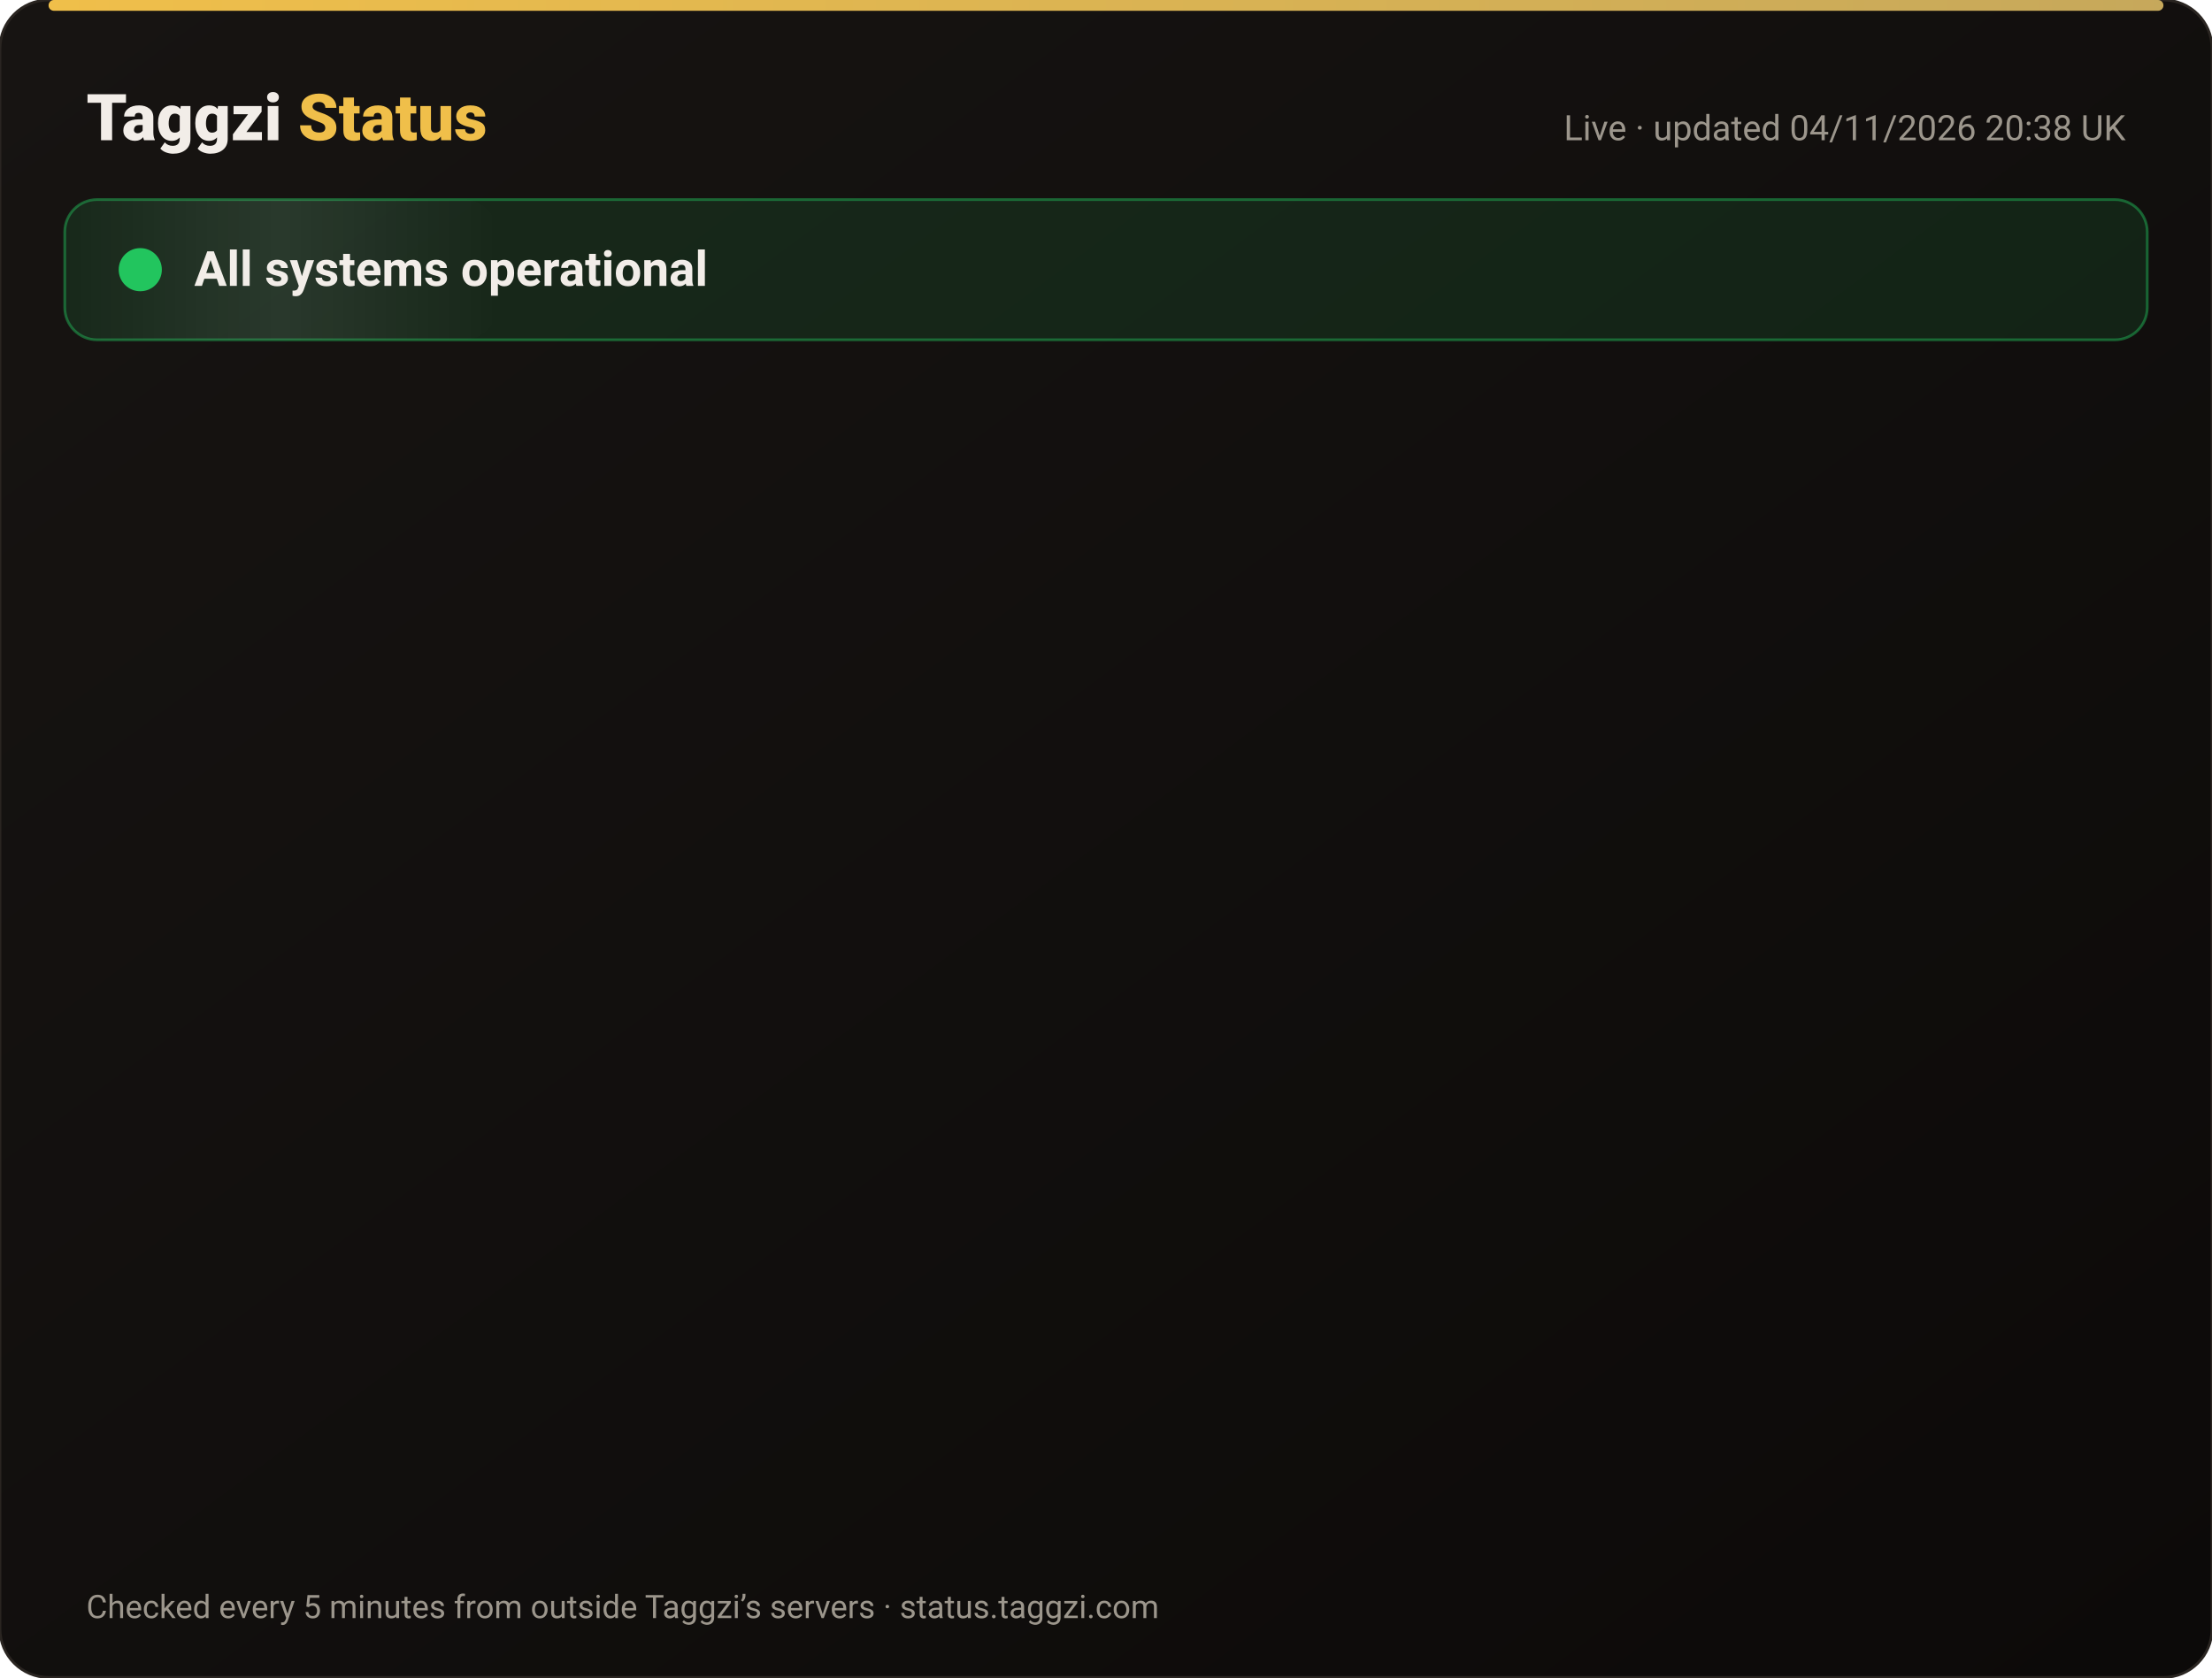
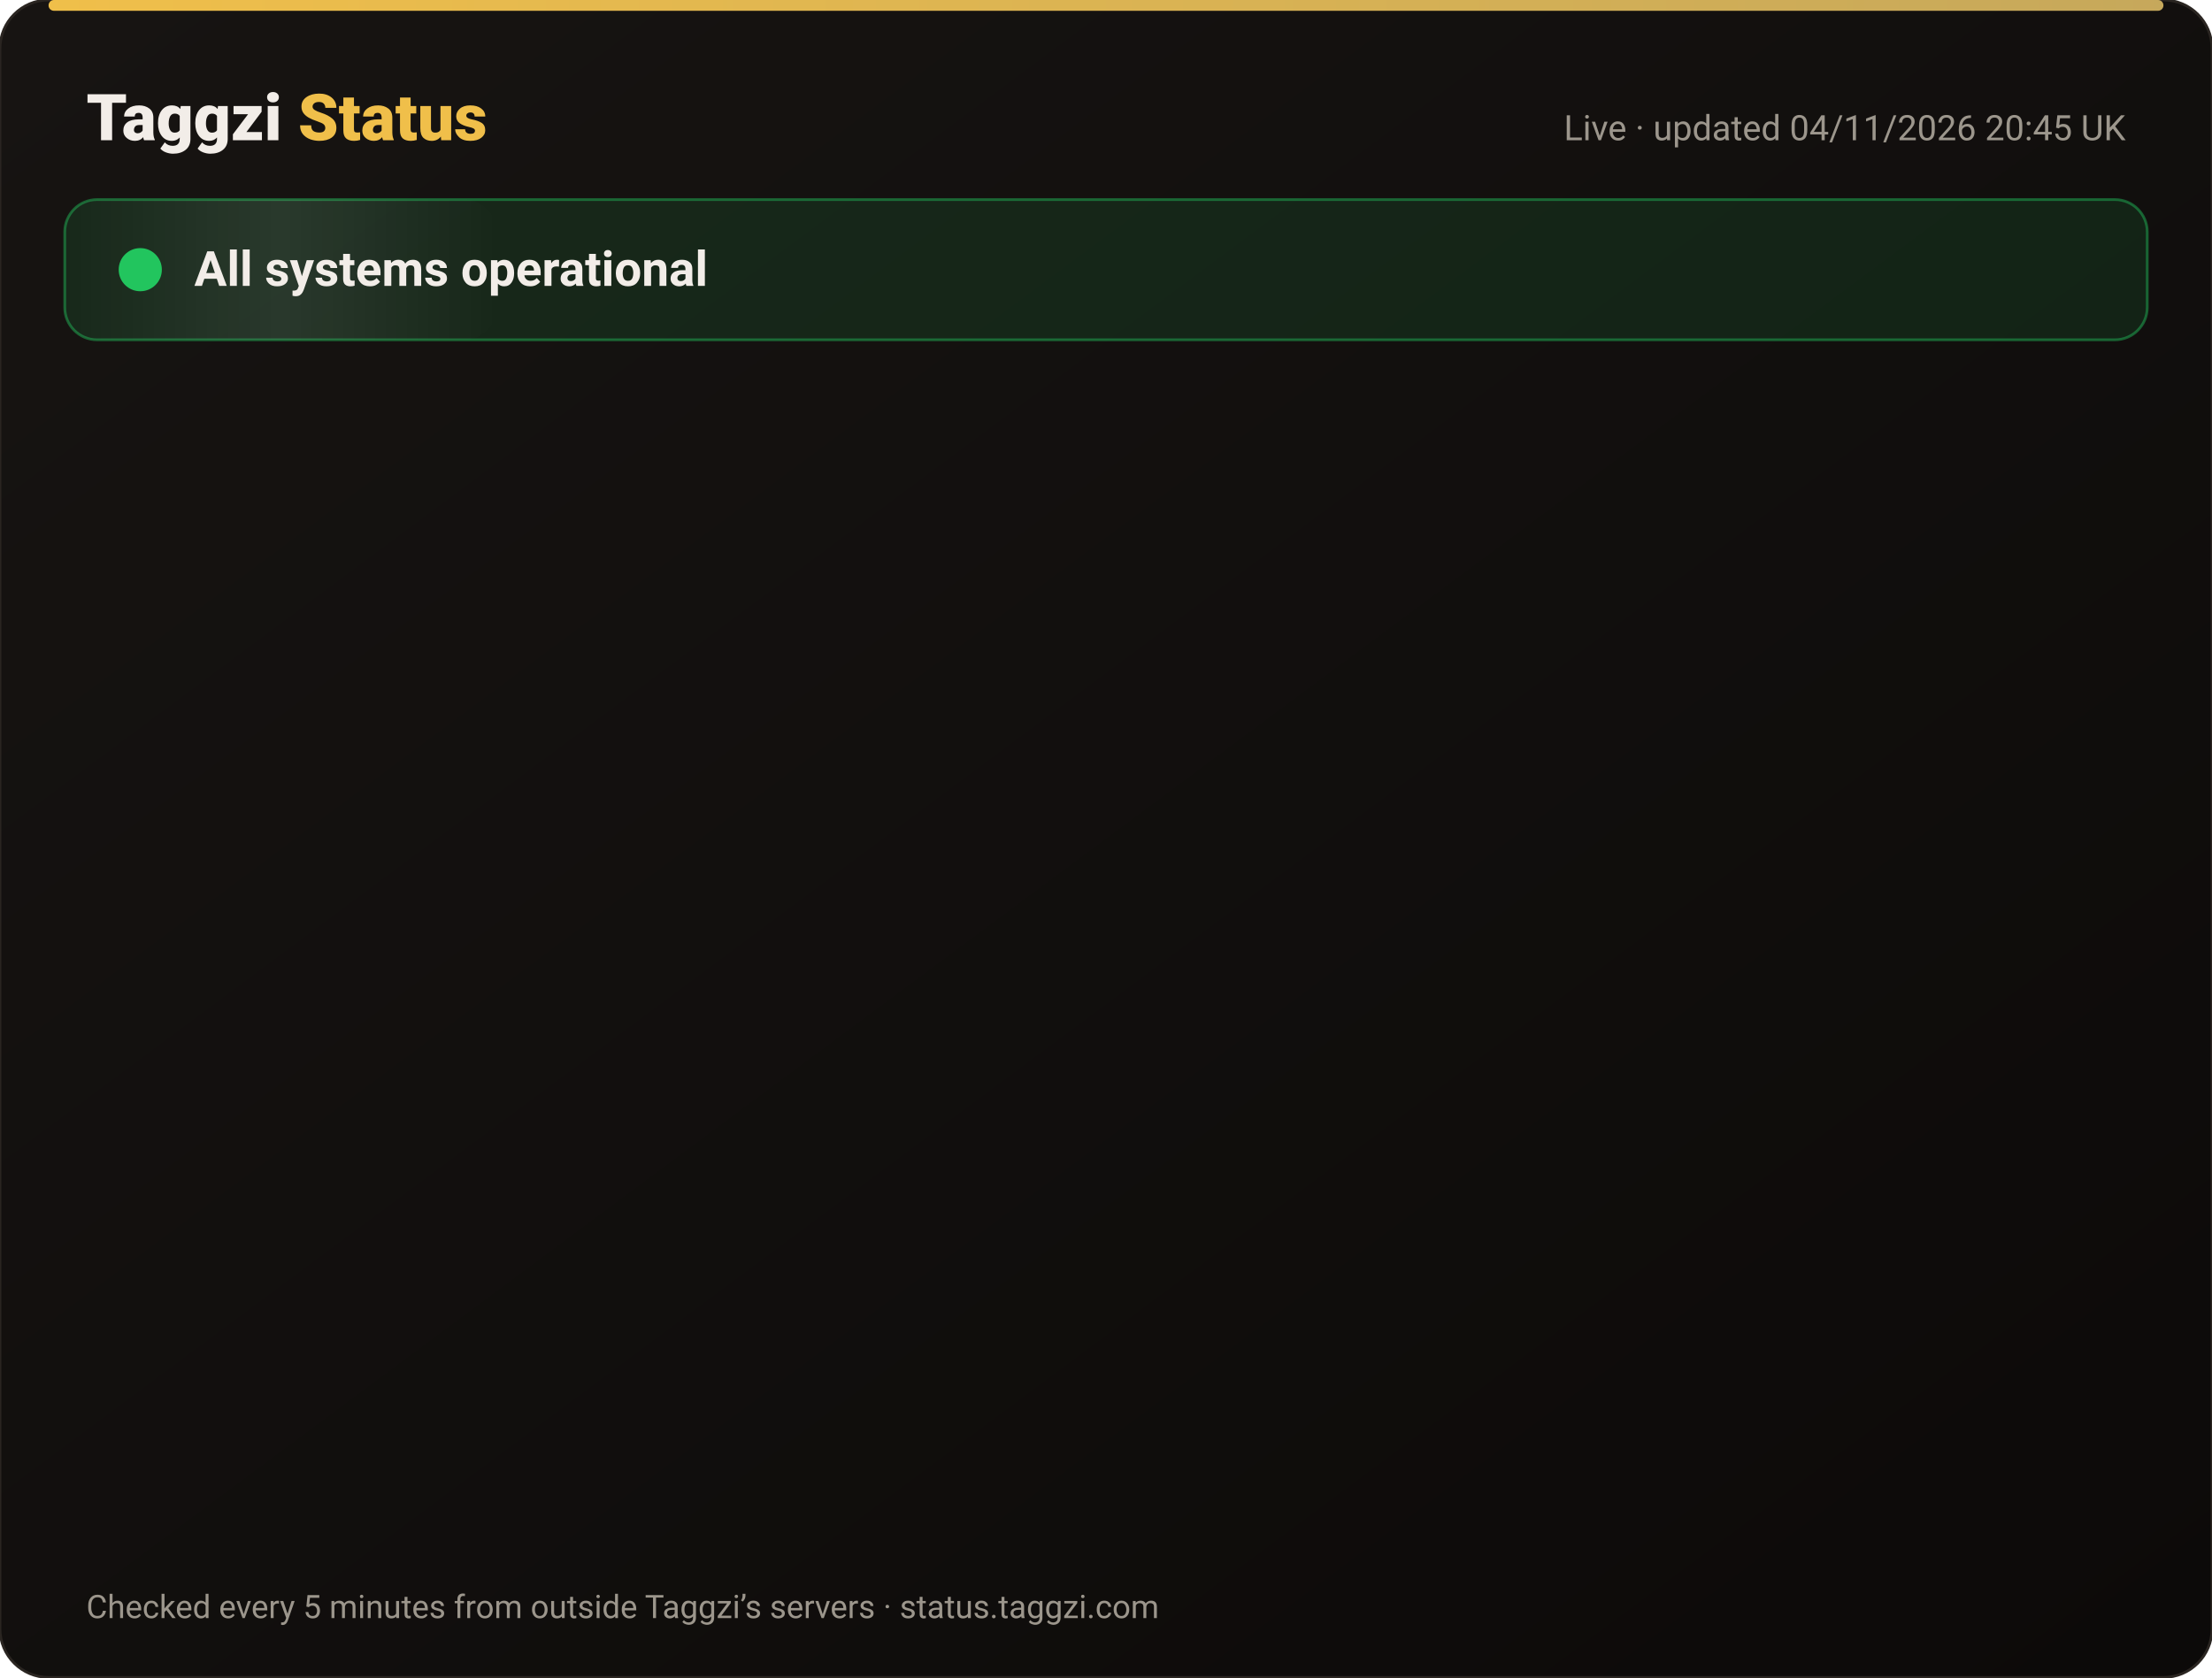
<svg xmlns="http://www.w3.org/2000/svg" width="820" height="622" viewBox="0 0 820 622" font-family="-apple-system,Segoe UI,Roboto,Helvetica,Arial,sans-serif">
  <defs>
    <linearGradient id="bg" x1="0" y1="0" x2="1" y2="1">
      <stop offset="0" stop-color="#171412" />
      <stop offset="1" stop-color="#0C0A09" />
    </linearGradient>
    <linearGradient id="gold" x1="0" x2="1">
      <stop offset="0" stop-color="#F0BF4A" />
      <stop offset="1" stop-color="#c6a85b" />
    </linearGradient>
    <linearGradient id="shine" x1="0" x2="1">
      <stop offset="0" stop-color="#fff" stop-opacity="0" />
      <stop offset=".5" stop-color="#fff" stop-opacity=".08" />
      <stop offset="1" stop-color="#fff" stop-opacity="0" />
    </linearGradient>
  </defs>
  <rect width="820" height="622" rx="18" fill="url(#bg)" stroke="#2a2521" />
  <rect x="18" y="0" width="784" height="4" rx="2" fill="url(#gold)" />
  <text x="32" y="52" font-size="24" font-weight="800" fill="#F2EDE8">Taggzi <tspan fill="#F0BF4A">Status</tspan>
  </text>
-   <text x="788" y="52" font-size="13" fill="#9C968C" text-anchor="end">Live · updated 04/11/2026 20:38 UK</text>
+   <text x="788" y="52" font-size="13" fill="#9C968C" text-anchor="end">Live · updated 04/11/2026 20:45 UK</text>
  <rect x="24" y="74" width="772" height="52" rx="12" fill="#22c55e" fill-opacity=".12" stroke="#22c55e" stroke-opacity=".45" />
  <rect x="24" y="74" width="160" height="52" rx="12" fill="url(#shine)">
    <animate attributeName="x" from="-160" to="820" dur="4s" repeatCount="indefinite" />
  </rect>
  <circle cx="52" cy="100" r="7" fill="#22c55e" />
  <circle cx="52" cy="100" r="7" fill="none" stroke="#22c55e" stroke-width="2">
    <animate attributeName="r" values="7;15;7" dur="2s" repeatCount="indefinite" />
    <animate attributeName="opacity" values=".9;0;.9" dur="2s" repeatCount="indefinite" />
  </circle>
  <text x="72" y="106" font-size="18" font-weight="700" fill="#F2EDE8">All systems operational</text>
  <g opacity="0">
    <animate attributeName="opacity" from="0" to="1" begin="0.00s" dur=".6s" fill="freeze" />
    <line x1="32" y1="188" x2="788" y2="188" stroke="#2a2521" />
    <circle cx="44" cy="166" r="6" fill="#22c55e">
      <animate attributeName="opacity" values="1;.45;1" dur="2.4s" begin="0.00s" repeatCount="indefinite" />
    </circle>
    <text x="62" y="171" font-size="15" font-weight="650" fill="#F2EDE8">Website</text>
    <text x="630" y="171" font-size="13" fill="#9C968C" text-anchor="end">99.96% uptime</text>
    <rect x="648" y="154" width="140" height="24" rx="12" fill="#22c55e" fill-opacity=".14" stroke="#22c55e" stroke-opacity=".5" />
    <text x="718" y="171" font-size="12" font-weight="700" fill="#22c55e" text-anchor="middle">Operational</text>
  </g>
  <g opacity="0">
    <animate attributeName="opacity" from="0" to="1" begin="0.15s" dur=".6s" fill="freeze" />
    <line x1="32" y1="234" x2="788" y2="234" stroke="#2a2521" />
    <circle cx="44" cy="212" r="6" fill="#22c55e">
      <animate attributeName="opacity" values="1;.45;1" dur="2.4s" begin="0.15s" repeatCount="indefinite" />
    </circle>
    <text x="62" y="217" font-size="15" font-weight="650" fill="#F2EDE8">Tag scans</text>
    <text x="630" y="217" font-size="13" fill="#9C968C" text-anchor="end">99.96% uptime</text>
    <rect x="648" y="200" width="140" height="24" rx="12" fill="#22c55e" fill-opacity=".14" stroke="#22c55e" stroke-opacity=".5" />
    <text x="718" y="217" font-size="12" font-weight="700" fill="#22c55e" text-anchor="middle">Operational</text>
  </g>
  <g opacity="0">
    <animate attributeName="opacity" from="0" to="1" begin="0.30s" dur=".6s" fill="freeze" />
    <line x1="32" y1="280" x2="788" y2="280" stroke="#2a2521" />
    <circle cx="44" cy="258" r="6" fill="#22c55e">
      <animate attributeName="opacity" values="1;.45;1" dur="2.4s" begin="0.30s" repeatCount="indefinite" />
    </circle>
    <text x="62" y="263" font-size="15" font-weight="650" fill="#F2EDE8">Manual tag lookup</text>
    <text x="630" y="263" font-size="13" fill="#9C968C" text-anchor="end">99.96% uptime</text>
    <rect x="648" y="246" width="140" height="24" rx="12" fill="#22c55e" fill-opacity=".14" stroke="#22c55e" stroke-opacity=".5" />
    <text x="718" y="263" font-size="12" font-weight="700" fill="#22c55e" text-anchor="middle">Operational</text>
  </g>
  <g opacity="0">
    <animate attributeName="opacity" from="0" to="1" begin="0.45s" dur=".6s" fill="freeze" />
    <line x1="32" y1="326" x2="788" y2="326" stroke="#2a2521" />
    <circle cx="44" cy="304" r="6" fill="#22c55e">
      <animate attributeName="opacity" values="1;.45;1" dur="2.4s" begin="0.45s" repeatCount="indefinite" />
    </circle>
    <text x="62" y="309" font-size="15" font-weight="650" fill="#F2EDE8">App &amp; login</text>
    <text x="630" y="309" font-size="13" fill="#9C968C" text-anchor="end">99.96% uptime</text>
    <rect x="648" y="292" width="140" height="24" rx="12" fill="#22c55e" fill-opacity=".14" stroke="#22c55e" stroke-opacity=".5" />
    <text x="718" y="309" font-size="12" font-weight="700" fill="#22c55e" text-anchor="middle">Operational</text>
  </g>
  <g opacity="0">
    <animate attributeName="opacity" from="0" to="1" begin="0.60s" dur=".6s" fill="freeze" />
    <line x1="32" y1="372" x2="788" y2="372" stroke="#2a2521" />
    <circle cx="44" cy="350" r="6" fill="#22c55e">
      <animate attributeName="opacity" values="1;.45;1" dur="2.4s" begin="0.60s" repeatCount="indefinite" />
    </circle>
    <text x="62" y="355" font-size="15" font-weight="650" fill="#F2EDE8">Community alerts</text>
    <text x="630" y="355" font-size="13" fill="#9C968C" text-anchor="end">99.96% uptime</text>
    <rect x="648" y="338" width="140" height="24" rx="12" fill="#22c55e" fill-opacity=".14" stroke="#22c55e" stroke-opacity=".5" />
    <text x="718" y="355" font-size="12" font-weight="700" fill="#22c55e" text-anchor="middle">Operational</text>
  </g>
  <g opacity="0">
    <animate attributeName="opacity" from="0" to="1" begin="0.75s" dur=".6s" fill="freeze" />
    <line x1="32" y1="418" x2="788" y2="418" stroke="#2a2521" />
    <circle cx="44" cy="396" r="6" fill="#22c55e">
      <animate attributeName="opacity" values="1;.45;1" dur="2.4s" begin="0.75s" repeatCount="indefinite" />
    </circle>
    <text x="62" y="401" font-size="15" font-weight="650" fill="#F2EDE8">Private calling</text>
    <text x="630" y="401" font-size="13" fill="#9C968C" text-anchor="end">99.96% uptime</text>
    <rect x="648" y="384" width="140" height="24" rx="12" fill="#22c55e" fill-opacity=".14" stroke="#22c55e" stroke-opacity=".5" />
    <text x="718" y="401" font-size="12" font-weight="700" fill="#22c55e" text-anchor="middle">Operational</text>
  </g>
  <g opacity="0">
    <animate attributeName="opacity" from="0" to="1" begin="0.90s" dur=".6s" fill="freeze" />
    <line x1="32" y1="464" x2="788" y2="464" stroke="#2a2521" />
    <circle cx="44" cy="442" r="6" fill="#22c55e">
      <animate attributeName="opacity" values="1;.45;1" dur="2.4s" begin="0.90s" repeatCount="indefinite" />
    </circle>
    <text x="62" y="447" font-size="15" font-weight="650" fill="#F2EDE8">Payments</text>
    <text x="630" y="447" font-size="13" fill="#9C968C" text-anchor="end">99.95% uptime</text>
    <rect x="648" y="430" width="140" height="24" rx="12" fill="#22c55e" fill-opacity=".14" stroke="#22c55e" stroke-opacity=".5" />
    <text x="718" y="447" font-size="12" font-weight="700" fill="#22c55e" text-anchor="middle">Operational</text>
  </g>
  <g opacity="0">
    <animate attributeName="opacity" from="0" to="1" begin="1.05s" dur=".6s" fill="freeze" />
    <line x1="32" y1="510" x2="788" y2="510" stroke="#2a2521" />
    <circle cx="44" cy="488" r="6" fill="#22c55e">
      <animate attributeName="opacity" values="1;.45;1" dur="2.4s" begin="1.05s" repeatCount="indefinite" />
    </circle>
    <text x="62" y="493" font-size="15" font-weight="650" fill="#F2EDE8">Email &amp; support</text>
    <text x="630" y="493" font-size="13" fill="#9C968C" text-anchor="end">99.96% uptime</text>
    <rect x="648" y="476" width="140" height="24" rx="12" fill="#22c55e" fill-opacity=".14" stroke="#22c55e" stroke-opacity=".5" />
    <text x="718" y="493" font-size="12" font-weight="700" fill="#22c55e" text-anchor="middle">Operational</text>
  </g>
  <g opacity="0">
    <animate attributeName="opacity" from="0" to="1" begin="1.20s" dur=".6s" fill="freeze" />
    <line x1="32" y1="556" x2="788" y2="556" stroke="#2a2521" />
    <circle cx="44" cy="534" r="6" fill="#22c55e">
      <animate attributeName="opacity" values="1;.45;1" dur="2.4s" begin="1.20s" repeatCount="indefinite" />
    </circle>
    <text x="62" y="539" font-size="15" font-weight="650" fill="#F2EDE8">Secure connection (SSL)</text>
    <text x="630" y="539" font-size="13" fill="#9C968C" text-anchor="end">100.00% uptime</text>
    <rect x="648" y="522" width="140" height="24" rx="12" fill="#22c55e" fill-opacity=".14" stroke="#22c55e" stroke-opacity=".5" />
    <text x="718" y="539" font-size="12" font-weight="700" fill="#22c55e" text-anchor="middle">Operational</text>
  </g>
  <text x="32" y="600" font-size="12" fill="#9C968C">Checked every 5 minutes from outside Taggzi’s servers · status.taggzi.com</text>
</svg>
